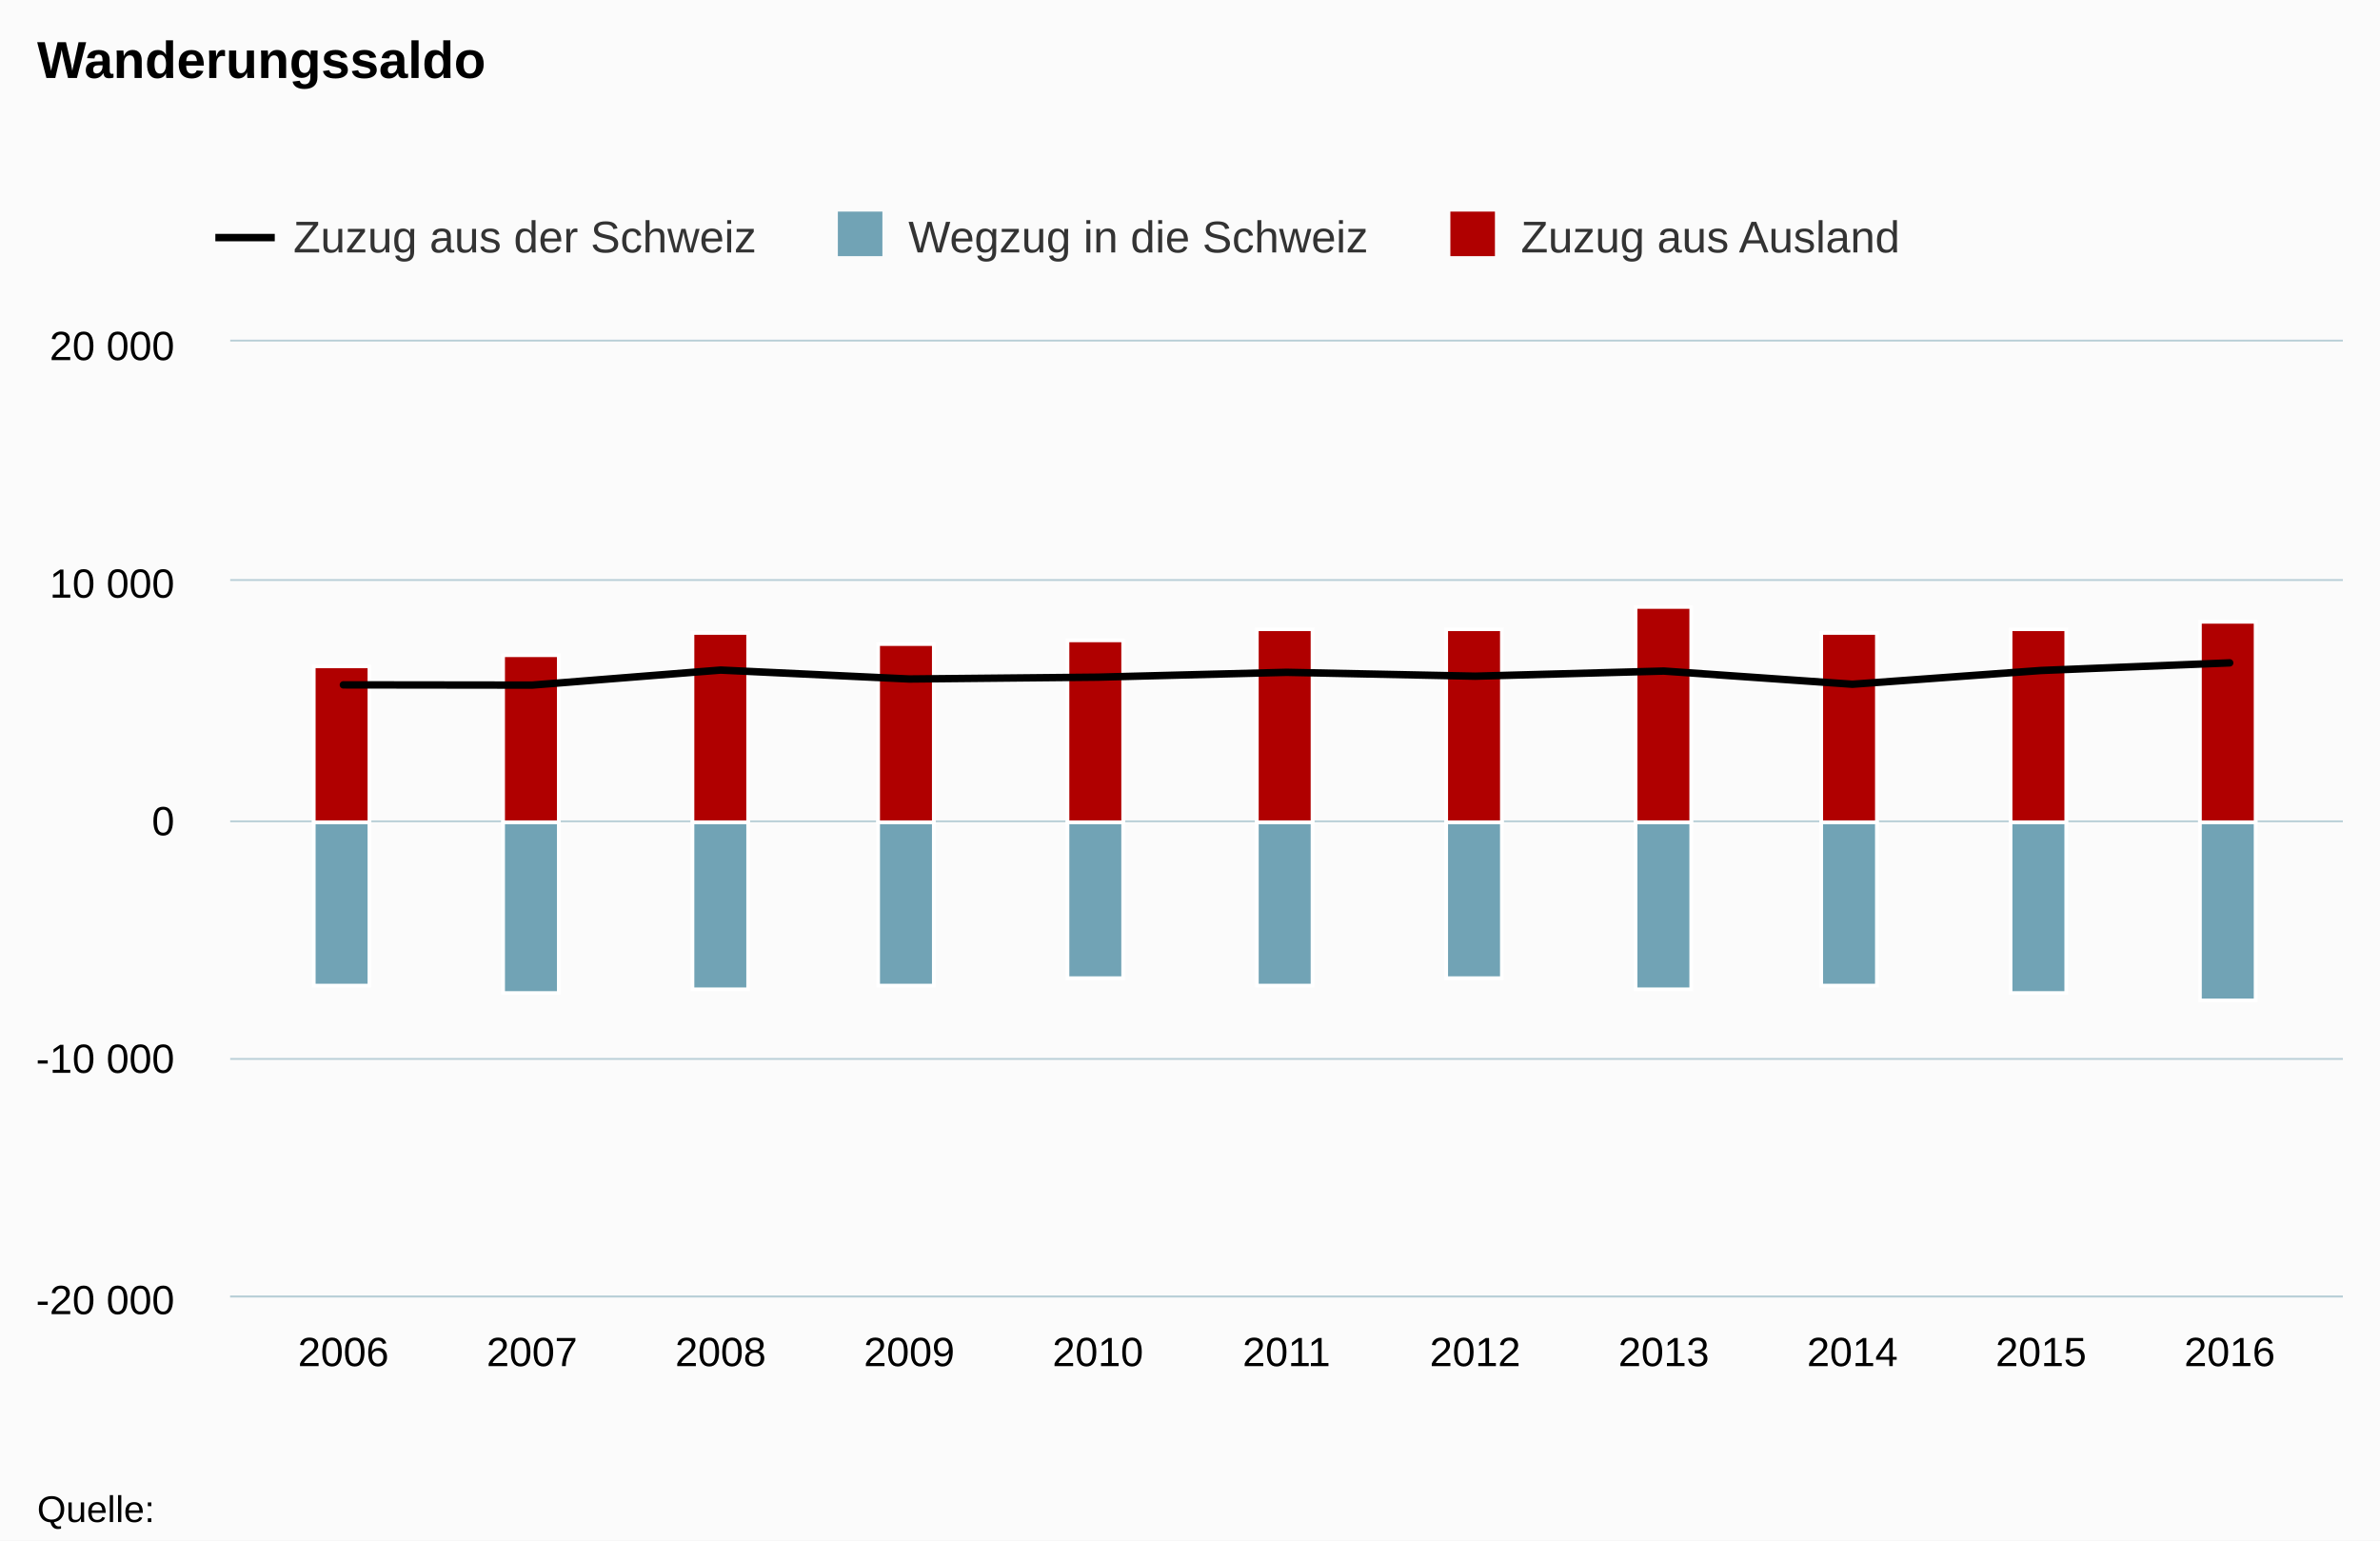
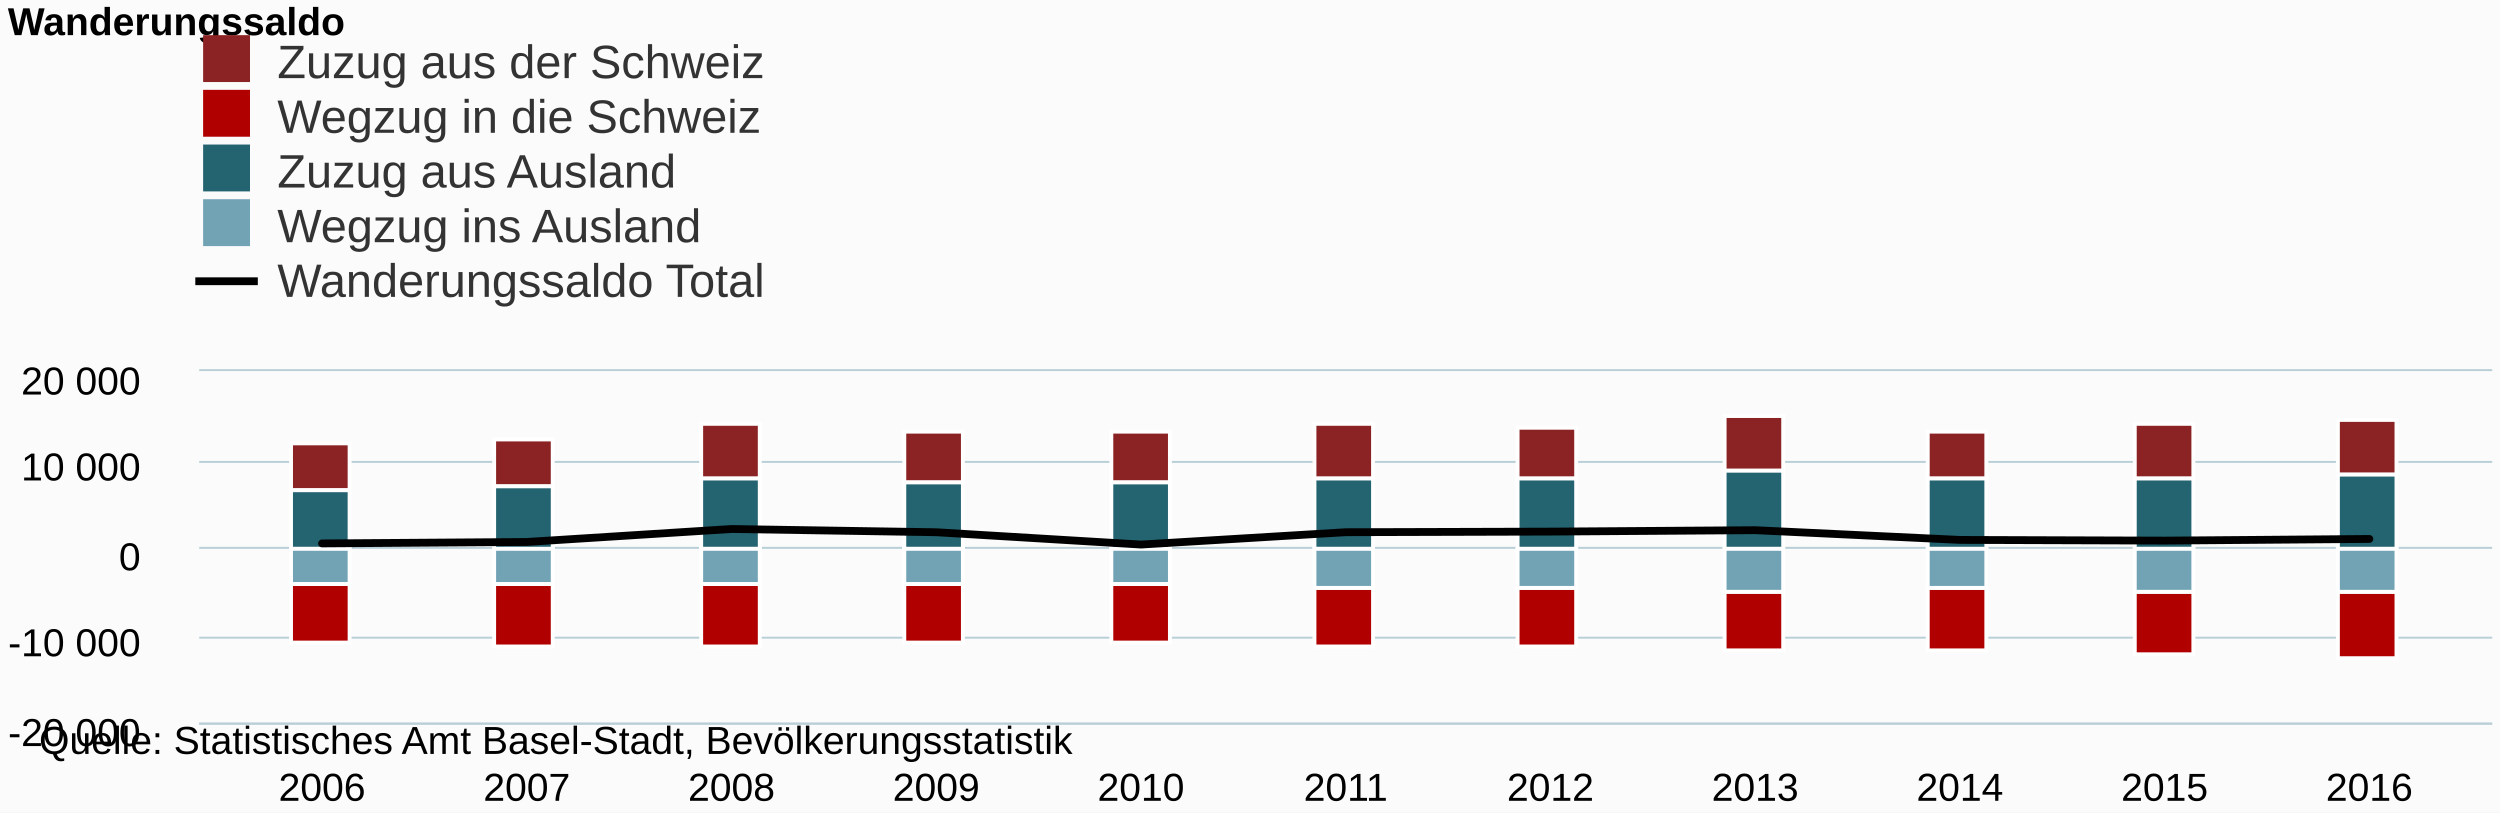
- <svg xmlns="http://www.w3.org/2000/svg" class="highcharts-root" viewBox="0 0 641 415" font-family="Arial" font-size="12">
+ <svg xmlns="http://www.w3.org/2000/svg" class="highcharts-root" viewBox="0 0 640 208" font-family="Arial" font-size="12">
  <defs>
    <clipPath id="a">
-       <path fill="none" d="M0 0h569v257H0z" />
+       <path fill="none" d="M0 0h587v90H0z" />
    </clipPath>
  </defs>
-   <rect fill="#fbfbfb" class="highcharts-background" width="641" height="415" rx="0" ry="0" />
-   <path fill="none" class="highcharts-plot-background" d="M62 92h569v257H62z" />
+   <rect fill="#fbfbfb" class="highcharts-background" width="640" height="208" rx="0" ry="0" />
+   <path fill="none" class="highcharts-plot-background" d="M51 95h587v90H51z" />
  <g class="highcharts-grid highcharts-xaxis-grid">
-     <path fill="none" class="highcharts-grid-line" d="M91.5 92v257m51-257v257m51-257v257m51-257v257m51-257v257m51-257v257m50-257v257m51-257v257m51-257v257m51-257v257m51-257v257" />
+     <path fill="none" class="highcharts-grid-line" d="M81.5 95v90m53-90v90m52-90v90m53-90v90m52-90v90m53-90v90m52-90v90m52-90v90m53-90v90m52-90v90m53-90v90" />
  </g>
  <g class="highcharts-grid highcharts-yaxis-grid">
-     <path fill="none" stroke="#B9CFD7" stroke-width=".5" class="highcharts-grid-line" d="M62 349.25h569m-569-64h569m-569-64h569m-569-65h569M62 91.75h569" />
+     <path fill="none" stroke="#B9CFD7" stroke-width=".5" class="highcharts-grid-line" d="M51 185.25h587m-587-22h587m-587-23h587m-587-22h587M51 94.75h587" />
  </g>
-   <path fill="none" class="highcharts-plot-border" d="M62 92h569v257H62z" />
+   <path fill="none" class="highcharts-plot-border" d="M51 95h587v90H51z" />
  <g class="highcharts-axis highcharts-xaxis">
-     <path fill="none" class="highcharts-axis-line" stroke="#B9CFD7" stroke-width=".5" d="M62 349.25h569" />
+     <path fill="none" class="highcharts-axis-line" stroke="#B9CFD7" stroke-width=".5" d="M51 185.25h587" />
  </g>
  <g class="highcharts-axis highcharts-yaxis">
-     <path fill="none" class="highcharts-axis-line" d="M62 92v257" />
+     <path fill="none" class="highcharts-axis-line" d="M51 95v90" />
  </g>
  <g class="highcharts-series-group">
-     <g class="highcharts-series highcharts-series-0 highcharts-column-series highcharts-color-undefined highcharts-tracker" transform="translate(62 92)" clip-path="url(#a)">
-       <path fill="#71a3b5" class="highcharts-point highcharts-negative" stroke="#fff" d="M22.5 129.5h15v44h-15zm51 0h15v46h-15zm51 0h15v45h-15zm50 0h15v44h-15zm51 0h15v42h-15zm51 0h15v44h-15zm51 0h15v42h-15zm51 0h15v45h-15zm50 0h15v44h-15zm51 0h15v46h-15zm51 0h15v48h-15z" />
+     <g class="highcharts-series highcharts-series-0 highcharts-column-series highcharts-color-undefined highcharts-tracker" transform="translate(51 95)" clip-path="url(#a)">
+       <path fill="#8B2223" class="highcharts-point" stroke="#fff" d="M23.5 18.5h15v12h-15zm52-1h15v12h-15zm53-4h15v14h-15zm52 2h15v13h-15zm53 0h15v13h-15zm52-2h15v14h-15zm52 1h15v13h-15zm53-3h15v14h-15zm52 4h15v12h-15zm53-2h15v14h-15zm52-1h15v14h-15z" />
    </g>
-     <g class="highcharts-series highcharts-series-1 highcharts-column-series highcharts-color-undefined highcharts-tracker" transform="translate(62 92)" clip-path="url(#a)">
-       <path fill="#b00000" class="highcharts-point" stroke="#fff" d="M22.5 87.5h15v42h-15zm51-3h15v45h-15zm51-6h15v51h-15zm50 3h15v48h-15zm51-1h15v49h-15zm51-3h15v52h-15zm51 0h15v52h-15zm51-6h15v58h-15zm50 7h15v51h-15zm51-1h15v52h-15zm51-2h15v54h-15z" />
+     <g class="highcharts-series highcharts-series-1 highcharts-column-series highcharts-color-undefined highcharts-tracker" transform="translate(51 95)" clip-path="url(#a)">
+       <path fill="#b00000" class="highcharts-point highcharts-negative" stroke="#fff" d="M23.5 54.5h15v15h-15zm52 0h15v16h-15zm53 0h15v16h-15zm52 0h15v15h-15zm53 0h15v15h-15zm52 1h15v15h-15zm52 0h15v15h-15zm53 1h15v15h-15zm52-1h15v16h-15zm53 1h15v16h-15zm52 0h15v17h-15z" />
    </g>
-     <g class="highcharts-series highcharts-series-2 highcharts-line-series highcharts-color-undefined" transform="translate(62 92)" clip-path="url(#a)">
-       <path fill="none" d="M30.482 92.488l50.804.064 50.803-4.048 50.804 2.403 50.803-.494 50.804-1.305 50.804 1.041 50.803-1.381 50.804 3.553 50.803-3.707 50.804-2.05" class="highcharts-graph" stroke="#000" stroke-width="2" stroke-linejoin="round" stroke-linecap="round" />
-       <path fill="none" d="M20.482 92.488h10l50.804.064 50.803-4.048 50.804 2.403 50.803-.494 50.804-1.305 50.804 1.041 50.803-1.381 50.804 3.553 50.803-3.707 50.804-2.05h10" stroke-linejoin="round" stroke="rgba(192,192,192,0)" stroke-width="22" class="highcharts-tracker" />
+     <g class="highcharts-series highcharts-series-2 highcharts-column-series highcharts-color-undefined highcharts-tracker" transform="translate(51 95)" clip-path="url(#a)">
+       <path fill="#246370" class="highcharts-point" stroke="#fff" d="M23.5 30.5h15v15h-15zm52-1h15v16h-15zm53-2h15v18h-15zm52 1h15v17h-15zm53 0h15v17h-15zm52-1h15v18h-15zm52 0h15v18h-15zm53-2h15v20h-15zm52 2h15v18h-15zm53 0h15v18h-15zm52-1h15v19h-15z" />
+     </g>
+     <g class="highcharts-series highcharts-series-3 highcharts-column-series highcharts-color-undefined highcharts-tracker" transform="translate(51 95)" clip-path="url(#a)">
+       <path fill="#71a3b5" class="highcharts-point highcharts-negative" stroke="#fff" d="M23.5 45.5h15v9h-15zm52 0h15v9h-15zm53 0h15v9h-15zm52 0h15v9h-15zm53 0h15v9h-15zm52 0h15v10h-15zm52 0h15v10h-15zm53 0h15v11h-15zm52 0h15v10h-15zm53 0h15v11h-15zm52 0h15v11h-15z" />
+     </g>
+     <g class="highcharts-series highcharts-series-4 highcharts-line-series highcharts-color-undefined" transform="translate(51 95)" clip-path="url(#a)">
+       <path fill="none" d="M31.446 44.118l52.411-.376 52.41-3.318 52.412.828 52.41 3.156 52.411-3.161 52.41-.157 52.411-.363 52.411 2.489 52.41.182 52.412-.428" class="highcharts-graph" stroke="#000" stroke-width="2" stroke-linejoin="round" stroke-linecap="round" />
+       <path fill="none" d="M21.446 44.118h10l52.411-.376 52.41-3.318 52.412.828 52.41 3.156 52.411-3.161 52.41-.157 52.411-.363 52.411 2.489 52.41.182 52.412-.428h10" stroke-linejoin="round" stroke="rgba(192,192,192,0)" stroke-width="22" class="highcharts-tracker" />
    </g>
  </g>
-   <text x="10" class="highcharts-title" y="21" color="#000" font-size="14" font-weight="700">
+   <text x="2" class="highcharts-title" y="9" color="#000" font-size="10" font-weight="700">
    <tspan>Wanderungssaldo</tspan>
  </text>
-   <g class="highcharts-legend" transform="translate(50 50)">
-     <rect fill="none" class="highcharts-legend-box" rx="0" ry="0" width="470" height="30" />
-     <g class="highcharts-legend-item highcharts-line-series highcharts-color-undefined highcharts-series-2">
-       <path fill="none" d="M8 14h16" class="highcharts-graph" stroke="#000" stroke-width="2" />
+   <g class="highcharts-legend" transform="translate(42 2)">
+     <rect fill="none" class="highcharts-legend-box" rx="0" ry="0" width="58" height="81" />
+     <g class="highcharts-legend-item highcharts-column-series highcharts-color-undefined highcharts-series-0">
      <text x="21" y="15" color="#333" font-weight="400" cursor="pointer" fill="#333" transform="translate(8 3)">
        <tspan>Zuzug aus der Schweiz</tspan>
      </text>
+       <path fill="#8B2223" class="highcharts-point" d="M10 7h12v12H10z" />
    </g>
-     <g class="highcharts-legend-item highcharts-column-series highcharts-color-undefined highcharts-series-0">
-       <text x="21" y="15" color="#333" font-weight="400" cursor="pointer" fill="#333" transform="translate(173.656 3)">
+     <g class="highcharts-legend-item highcharts-column-series highcharts-color-undefined highcharts-series-1">
+       <text x="21" y="15" color="#333" font-weight="400" cursor="pointer" fill="#333" transform="translate(8 17)">
        <tspan>Wegzug in die Schweiz</tspan>
      </text>
-       <path fill="#71a3b5" class="highcharts-point" d="M175.656 7h12v12h-12z" />
+       <path fill="#b00000" class="highcharts-point" d="M10 21h12v12H10z" />
    </g>
-     <g class="highcharts-legend-item highcharts-column-series highcharts-color-undefined highcharts-series-1">
-       <text x="21" y="15" color="#333" font-weight="400" cursor="pointer" fill="#333" transform="translate(338.625 3)">
+     <g class="highcharts-legend-item highcharts-column-series highcharts-color-undefined highcharts-series-2">
+       <text x="21" y="15" color="#333" font-weight="400" cursor="pointer" fill="#333" transform="translate(8 31)">
        <tspan>Zuzug aus Ausland</tspan>
      </text>
-       <path fill="#b00000" class="highcharts-point" d="M340.625 7h12v12h-12z" />
+       <path fill="#246370" class="highcharts-point" d="M10 35h12v12H10z" />
+     </g>
+     <g class="highcharts-legend-item highcharts-column-series highcharts-color-undefined highcharts-series-3">
+       <text x="21" y="15" color="#333" font-weight="400" cursor="pointer" fill="#333" transform="translate(8 45)">
+         <tspan>Wegzug ins Ausland</tspan>
+       </text>
+       <path fill="#71a3b5" class="highcharts-point" d="M10 49h12v12H10z" />
+     </g>
+     <g class="highcharts-legend-item highcharts-line-series highcharts-color-undefined highcharts-series-4">
+       <path fill="none" d="M8 70h16" class="highcharts-graph" stroke="#000" stroke-width="2" />
+       <text x="21" y="15" color="#333" font-weight="400" cursor="pointer" fill="#333" transform="translate(8 59)">
+         <tspan>Wanderungssaldo Total</tspan>
+       </text>
    </g>
  </g>
-   <g class="highcharts-axis-labels highcharts-xaxis-labels" text-anchor="middle" color="#000" cursor="default" font-size="11">
-     <text x="92.482" y="368">
+   <g class="highcharts-axis-labels highcharts-xaxis-labels" text-anchor="middle" color="#000" cursor="default" font-size="10">
+     <text x="82.446" y="205">
            2006
        </text>
-     <text x="143.286" y="368">
+     <text x="134.857" y="205">
            2007
        </text>
-     <text x="194.089" y="368">
+     <text x="187.268" y="205">
            2008
        </text>
-     <text x="244.893" y="368">
+     <text x="239.679" y="205">
            2009
        </text>
-     <text x="295.696" y="368">
+     <text x="292.089" y="205">
            2010
        </text>
-     <text x="346.5" y="368">
+     <text x="344.5" y="205">
            2011
        </text>
-     <text x="397.304" y="368">
+     <text x="396.911" y="205">
            2012
        </text>
-     <text x="448.107" y="368">
+     <text x="449.321" y="205">
            2013
        </text>
-     <text x="498.911" y="368">
+     <text x="501.732" y="205">
            2014
        </text>
-     <text x="549.714" y="368">
+     <text x="554.143" y="205">
            2015
        </text>
-     <text x="600.518" y="368">
+     <text x="606.554" y="205">
            2016
        </text>
  </g>
-   <g class="highcharts-axis-labels highcharts-yaxis-labels" text-anchor="end" color="#000" cursor="default" font-size="11">
-     <text x="47" y="354">
+   <g class="highcharts-axis-labels highcharts-yaxis-labels" text-anchor="end" color="#000" cursor="default" font-size="10">
+     <text x="36" y="191">
      <tspan>-20 000</tspan>
    </text>
-     <text x="47" y="289">
+     <text x="36" y="168">
      <tspan>-10 000</tspan>
    </text>
-     <text x="47" y="225">
+     <text x="36" y="146">
      <tspan>0</tspan>
    </text>
-     <text x="47" y="161">
+     <text x="36" y="123">
      <tspan>10 000</tspan>
    </text>
-     <text x="47" y="97">
+     <text x="36" y="101">
      <tspan>20 000</tspan>
    </text>
  </g>
-   <text x="10" class="highcharts-credits" y="410" cursor="default" color="#000" font-size="10">
-     <tspan>Quelle:</tspan>
+   <text x="10" class="highcharts-credits" y="193" cursor="default" color="#000" font-size="10">
+     <tspan>Quelle: Statistisches Amt Basel-Stadt, Bevölkerungsstatistik</tspan>
  </text>
</svg>
